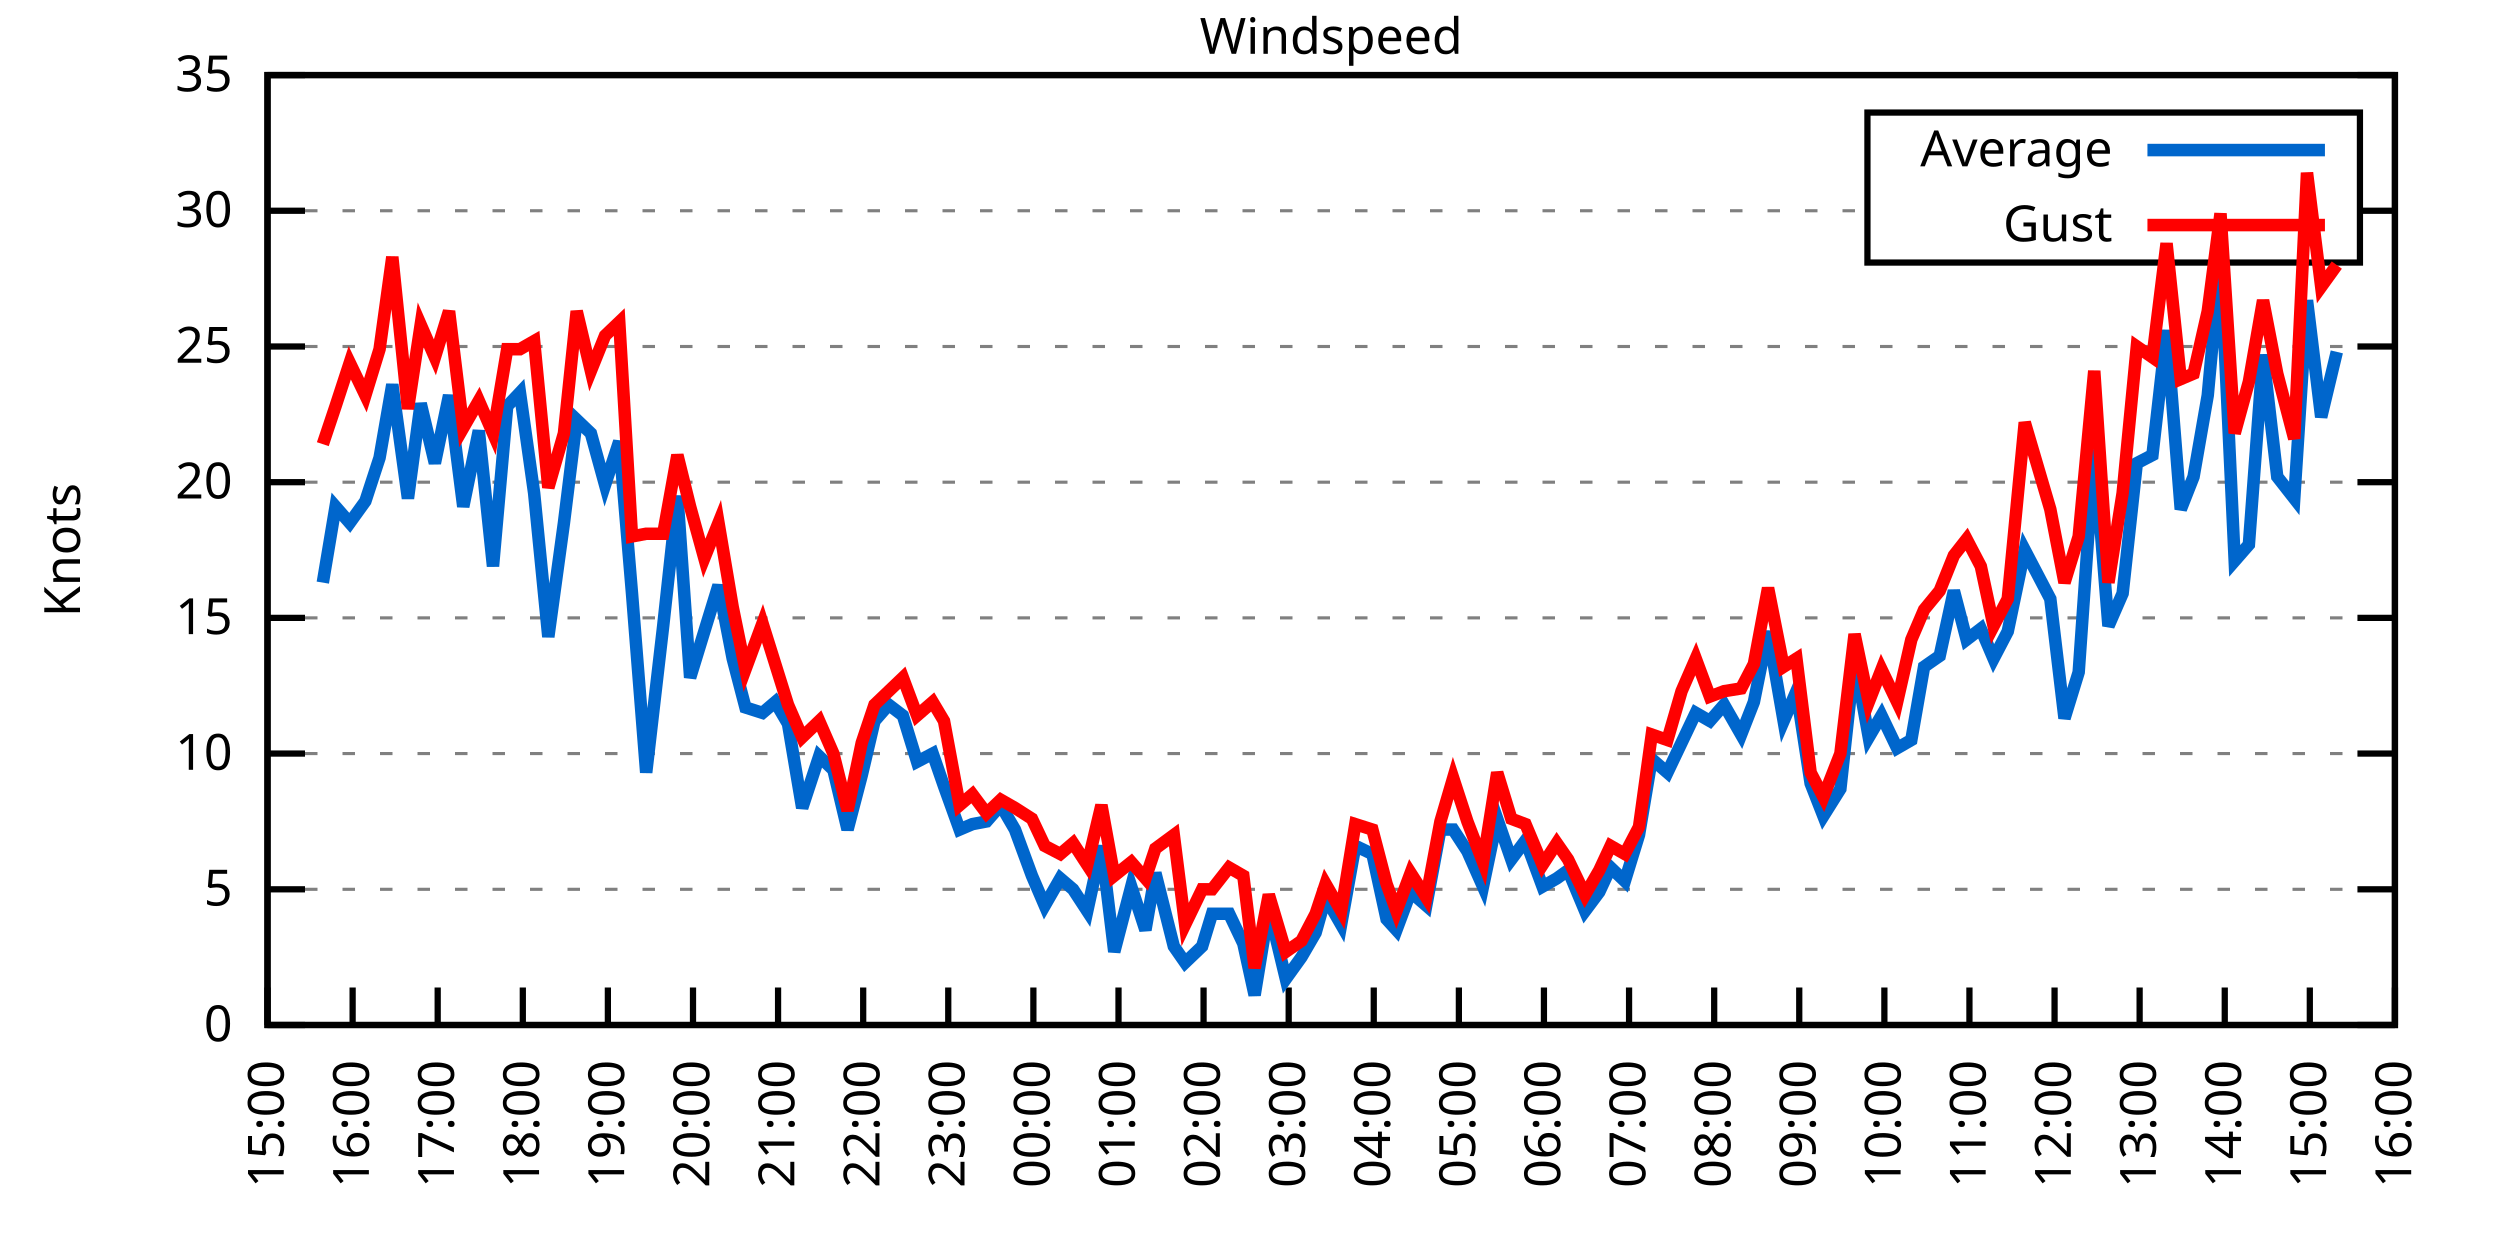
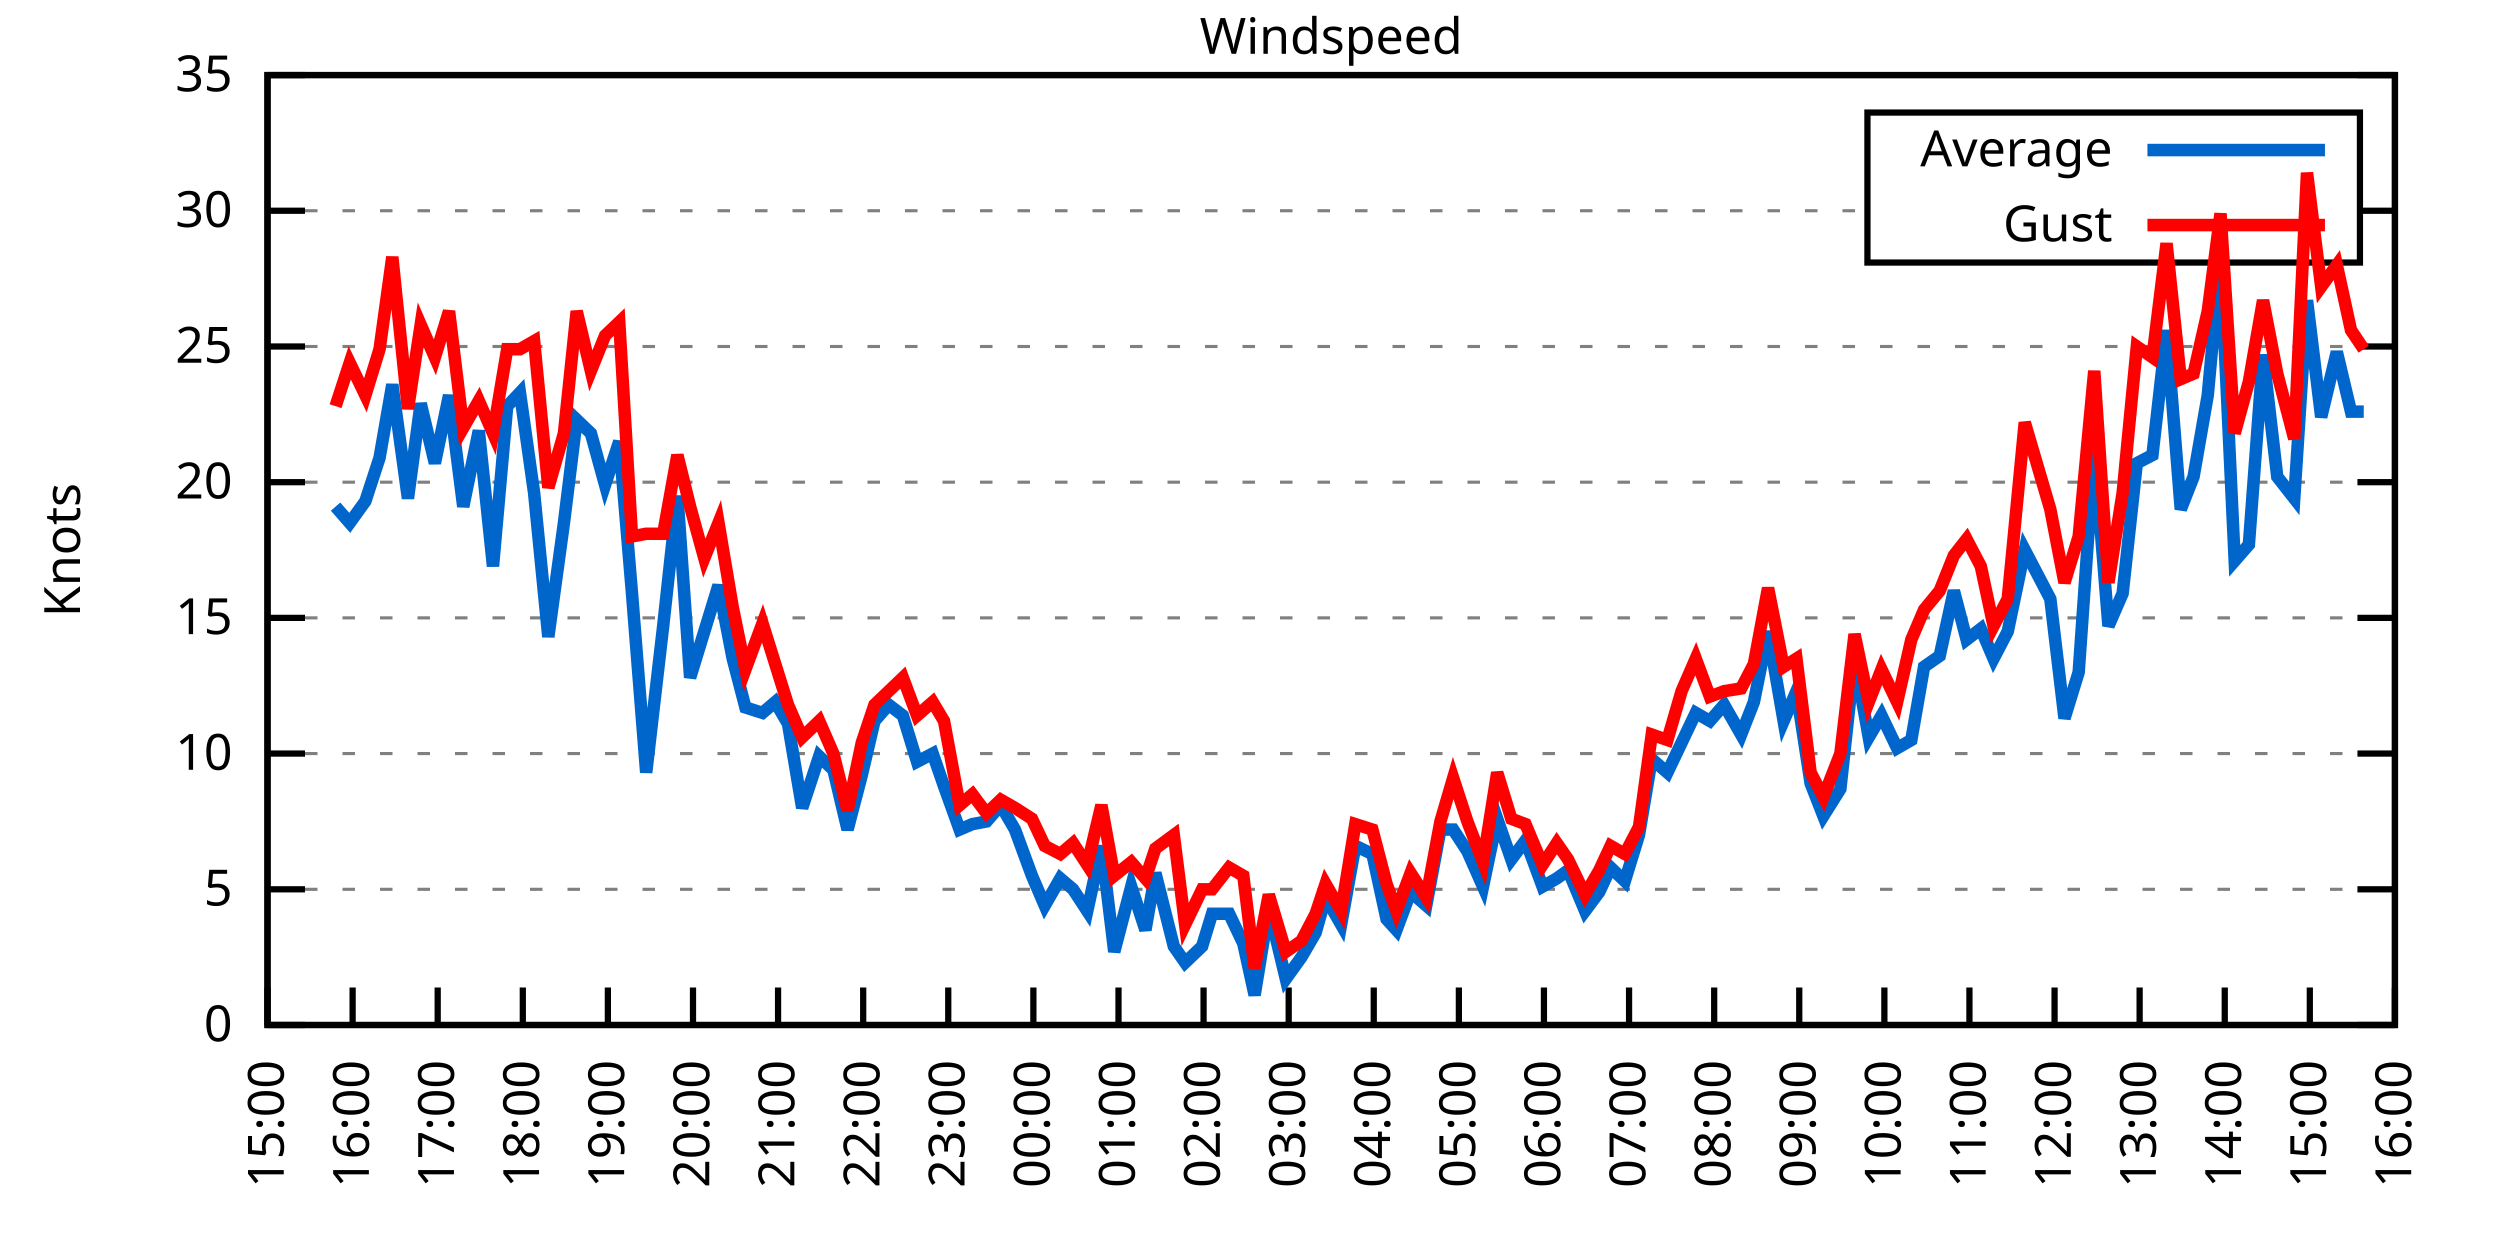
<svg xmlns="http://www.w3.org/2000/svg" xmlns:xlink="http://www.w3.org/1999/xlink" width="400" height="200" viewBox="0 0 400 200">
  <g id="gnuplot_canvas">
    <rect x="0" y="0" width="400" height="200" fill="none" />
    <defs>
      <circle id="gpDot" r="0.5" stroke-width="0.5" stroke="currentColor" />
      <path id="gpPt0" stroke-width="0.333" stroke="currentColor" d="M-1,0 h2 M0,-1 v2" />
      <path id="gpPt1" stroke-width="0.333" stroke="currentColor" d="M-1,-1 L1,1 M1,-1 L-1,1" />
      <path id="gpPt2" stroke-width="0.333" stroke="currentColor" d="M-1,0 L1,0 M0,-1 L0,1 M-1,-1 L1,1 M-1,1 L1,-1" />
      <rect id="gpPt3" stroke-width="0.333" stroke="currentColor" x="-1" y="-1" width="2" height="2" />
      <rect id="gpPt4" stroke-width="0.333" stroke="currentColor" fill="currentColor" x="-1" y="-1" width="2" height="2" />
      <circle id="gpPt5" stroke-width="0.333" stroke="currentColor" cx="0" cy="0" r="1" />
      <use xlink:href="#gpPt5" id="gpPt6" fill="currentColor" stroke="none" />
      <path id="gpPt7" stroke-width="0.333" stroke="currentColor" d="M0,-1.33 L-1.33,0.67 L1.33,0.67 z" />
      <use xlink:href="#gpPt7" id="gpPt8" fill="currentColor" stroke="none" />
      <use xlink:href="#gpPt7" id="gpPt9" stroke="currentColor" transform="rotate(180)" />
      <use xlink:href="#gpPt9" id="gpPt10" fill="currentColor" stroke="none" />
      <use xlink:href="#gpPt3" id="gpPt11" stroke="currentColor" transform="rotate(45)" />
      <use xlink:href="#gpPt11" id="gpPt12" fill="currentColor" stroke="none" />
      <path id="gpPt13" stroke-width="0.333" stroke="currentColor" d="M0,1.330 L1.265,0.411 L0.782,-1.067 L-0.782,-1.076 L-1.265,0.411 z" />
      <use xlink:href="#gpPt13" id="gpPt14" fill="currentColor" stroke="none" />
      <filter id="textbox" filterUnits="objectBoundingBox" x="0" y="0" height="1" width="1">
        <feFlood flood-color="white" flood-opacity="1" result="bgnd" />
        <feComposite in="SourceGraphic" in2="bgnd" operator="atop" />
      </filter>
      <filter id="greybox" filterUnits="objectBoundingBox" x="0" y="0" height="1" width="1">
        <feFlood flood-color="lightgrey" flood-opacity="1" result="grey" />
        <feComposite in="SourceGraphic" in2="grey" operator="atop" />
      </filter>
    </defs>
    <g fill="none" color="white" stroke="currentColor" stroke-width="1.00" stroke-linecap="butt" stroke-linejoin="miter">
</g>
    <g fill="none" color="black" stroke="currentColor" stroke-width="1.00" stroke-linecap="butt" stroke-linejoin="miter">
      <g stroke="none" shape-rendering="crispEdges">
        <polygon fill="rgb(255, 255, 255)" points="42.80,164.00 383.18,164.00 383.18,12.02 42.80,12.02 " />
      </g>
    </g>
    <g fill="none" color="black" stroke="currentColor" stroke-width="1.00" stroke-linecap="butt" stroke-linejoin="miter">
</g>
    <g fill="none" color="black" stroke="black" stroke-width="0.50" stroke-linecap="butt" stroke-linejoin="miter">
</g>
    <g fill="none" color="gray" stroke="currentColor" stroke-width="0.50" stroke-linecap="butt" stroke-linejoin="miter">
      <path stroke="gray" stroke-dasharray="2,4" class="gridline" d="M42.80,164.00 L383.19,164.00  " />
    </g>
    <g fill="none" color="gray" stroke="gray" stroke-width="1.00" stroke-linecap="butt" stroke-linejoin="miter">
</g>
    <g fill="none" color="black" stroke="currentColor" stroke-width="1.00" stroke-linecap="butt" stroke-linejoin="miter">
      <path stroke="black" d="M42.80,164.00 L48.80,164.00 M383.19,164.00 L377.19,164.00  " />
      <g transform="translate(37.20,166.60)" stroke="none" fill="black" font-family="Sans" font-size="8.00" text-anchor="end">
        <text>
          <tspan font-family="Sans"> 0</tspan>
        </text>
      </g>
    </g>
    <g fill="none" color="black" stroke="currentColor" stroke-width="1.00" stroke-linecap="butt" stroke-linejoin="miter">
</g>
    <g fill="none" color="black" stroke="black" stroke-width="0.50" stroke-linecap="butt" stroke-linejoin="miter">
</g>
    <g fill="none" color="gray" stroke="currentColor" stroke-width="0.50" stroke-linecap="butt" stroke-linejoin="miter">
      <path stroke="gray" stroke-dasharray="2,4" class="gridline" d="M42.80,142.29 L383.19,142.29  " />
    </g>
    <g fill="none" color="gray" stroke="gray" stroke-width="1.00" stroke-linecap="butt" stroke-linejoin="miter">
</g>
    <g fill="none" color="black" stroke="currentColor" stroke-width="1.00" stroke-linecap="butt" stroke-linejoin="miter">
      <path stroke="black" d="M42.80,142.29 L48.80,142.29 M383.19,142.29 L377.19,142.29  " />
      <g transform="translate(37.20,144.89)" stroke="none" fill="black" font-family="Sans" font-size="8.00" text-anchor="end">
        <text>
          <tspan font-family="Sans"> 5</tspan>
        </text>
      </g>
    </g>
    <g fill="none" color="black" stroke="currentColor" stroke-width="1.00" stroke-linecap="butt" stroke-linejoin="miter">
</g>
    <g fill="none" color="black" stroke="black" stroke-width="0.50" stroke-linecap="butt" stroke-linejoin="miter">
</g>
    <g fill="none" color="gray" stroke="currentColor" stroke-width="0.50" stroke-linecap="butt" stroke-linejoin="miter">
      <path stroke="gray" stroke-dasharray="2,4" class="gridline" d="M42.80,120.57 L383.19,120.57  " />
    </g>
    <g fill="none" color="gray" stroke="gray" stroke-width="1.00" stroke-linecap="butt" stroke-linejoin="miter">
</g>
    <g fill="none" color="black" stroke="currentColor" stroke-width="1.00" stroke-linecap="butt" stroke-linejoin="miter">
      <path stroke="black" d="M42.80,120.57 L48.80,120.57 M383.19,120.57 L377.19,120.57  " />
      <g transform="translate(37.20,123.17)" stroke="none" fill="black" font-family="Sans" font-size="8.00" text-anchor="end">
        <text>
          <tspan font-family="Sans"> 10</tspan>
        </text>
      </g>
    </g>
    <g fill="none" color="black" stroke="currentColor" stroke-width="1.00" stroke-linecap="butt" stroke-linejoin="miter">
</g>
    <g fill="none" color="black" stroke="black" stroke-width="0.50" stroke-linecap="butt" stroke-linejoin="miter">
</g>
    <g fill="none" color="gray" stroke="currentColor" stroke-width="0.50" stroke-linecap="butt" stroke-linejoin="miter">
      <path stroke="gray" stroke-dasharray="2,4" class="gridline" d="M42.80,98.86 L383.19,98.86  " />
    </g>
    <g fill="none" color="gray" stroke="gray" stroke-width="1.00" stroke-linecap="butt" stroke-linejoin="miter">
</g>
    <g fill="none" color="black" stroke="currentColor" stroke-width="1.00" stroke-linecap="butt" stroke-linejoin="miter">
      <path stroke="black" d="M42.80,98.86 L48.80,98.86 M383.19,98.86 L377.19,98.86  " />
      <g transform="translate(37.20,101.46)" stroke="none" fill="black" font-family="Sans" font-size="8.00" text-anchor="end">
        <text>
          <tspan font-family="Sans"> 15</tspan>
        </text>
      </g>
    </g>
    <g fill="none" color="black" stroke="currentColor" stroke-width="1.00" stroke-linecap="butt" stroke-linejoin="miter">
</g>
    <g fill="none" color="black" stroke="black" stroke-width="0.50" stroke-linecap="butt" stroke-linejoin="miter">
</g>
    <g fill="none" color="gray" stroke="currentColor" stroke-width="0.50" stroke-linecap="butt" stroke-linejoin="miter">
      <path stroke="gray" stroke-dasharray="2,4" class="gridline" d="M42.80,77.15 L383.19,77.15  " />
    </g>
    <g fill="none" color="gray" stroke="gray" stroke-width="1.00" stroke-linecap="butt" stroke-linejoin="miter">
</g>
    <g fill="none" color="black" stroke="currentColor" stroke-width="1.00" stroke-linecap="butt" stroke-linejoin="miter">
      <path stroke="black" d="M42.80,77.15 L48.80,77.15 M383.19,77.15 L377.19,77.15  " />
      <g transform="translate(37.20,79.75)" stroke="none" fill="black" font-family="Sans" font-size="8.00" text-anchor="end">
        <text>
          <tspan font-family="Sans"> 20</tspan>
        </text>
      </g>
    </g>
    <g fill="none" color="black" stroke="currentColor" stroke-width="1.00" stroke-linecap="butt" stroke-linejoin="miter">
</g>
    <g fill="none" color="black" stroke="black" stroke-width="0.50" stroke-linecap="butt" stroke-linejoin="miter">
</g>
    <g fill="none" color="gray" stroke="currentColor" stroke-width="0.50" stroke-linecap="butt" stroke-linejoin="miter">
      <path stroke="gray" stroke-dasharray="2,4" class="gridline" d="M42.80,55.44 L383.19,55.44  " />
    </g>
    <g fill="none" color="gray" stroke="gray" stroke-width="1.00" stroke-linecap="butt" stroke-linejoin="miter">
</g>
    <g fill="none" color="black" stroke="currentColor" stroke-width="1.00" stroke-linecap="butt" stroke-linejoin="miter">
      <path stroke="black" d="M42.80,55.44 L48.80,55.44 M383.19,55.44 L377.19,55.44  " />
      <g transform="translate(37.20,58.04)" stroke="none" fill="black" font-family="Sans" font-size="8.00" text-anchor="end">
        <text>
          <tspan font-family="Sans"> 25</tspan>
        </text>
      </g>
    </g>
    <g fill="none" color="black" stroke="currentColor" stroke-width="1.00" stroke-linecap="butt" stroke-linejoin="miter">
</g>
    <g fill="none" color="black" stroke="black" stroke-width="0.50" stroke-linecap="butt" stroke-linejoin="miter">
</g>
    <g fill="none" color="gray" stroke="currentColor" stroke-width="0.50" stroke-linecap="butt" stroke-linejoin="miter">
      <path stroke="gray" stroke-dasharray="2,4" class="gridline" d="M42.80,33.72 L298.79,33.72 M377.59,33.72 L383.19,33.72  " />
    </g>
    <g fill="none" color="gray" stroke="gray" stroke-width="1.00" stroke-linecap="butt" stroke-linejoin="miter">
</g>
    <g fill="none" color="black" stroke="currentColor" stroke-width="1.00" stroke-linecap="butt" stroke-linejoin="miter">
      <path stroke="black" d="M42.80,33.72 L48.80,33.72 M383.19,33.72 L377.19,33.72  " />
      <g transform="translate(37.20,36.32)" stroke="none" fill="black" font-family="Sans" font-size="8.00" text-anchor="end">
        <text>
          <tspan font-family="Sans"> 30</tspan>
        </text>
      </g>
    </g>
    <g fill="none" color="black" stroke="currentColor" stroke-width="1.00" stroke-linecap="butt" stroke-linejoin="miter">
</g>
    <g fill="none" color="black" stroke="black" stroke-width="0.50" stroke-linecap="butt" stroke-linejoin="miter">
</g>
    <g fill="none" color="gray" stroke="currentColor" stroke-width="0.50" stroke-linecap="butt" stroke-linejoin="miter">
      <path stroke="gray" stroke-dasharray="2,4" class="gridline" d="M42.80,12.01 L383.19,12.01  " />
    </g>
    <g fill="none" color="gray" stroke="gray" stroke-width="1.00" stroke-linecap="butt" stroke-linejoin="miter">
</g>
    <g fill="none" color="black" stroke="currentColor" stroke-width="1.00" stroke-linecap="butt" stroke-linejoin="miter">
      <path stroke="black" d="M42.80,12.01 L48.80,12.01 M383.19,12.01 L377.19,12.01  " />
      <g transform="translate(37.20,14.61)" stroke="none" fill="black" font-family="Sans" font-size="8.00" text-anchor="end">
        <text>
          <tspan font-family="Sans"> 35</tspan>
        </text>
      </g>
    </g>
    <g fill="none" color="black" stroke="currentColor" stroke-width="1.00" stroke-linecap="butt" stroke-linejoin="miter">
      <path stroke="black" d="M42.80,164.00 L42.80,158.00  " />
      <g transform="translate(45.40,169.60) rotate(270.00)" stroke="none" fill="black" font-family="Sans" font-size="8.00" text-anchor="end">
        <text>
          <tspan font-family="Sans">15:00</tspan>
        </text>
      </g>
    </g>
    <g fill="none" color="black" stroke="currentColor" stroke-width="1.00" stroke-linecap="butt" stroke-linejoin="miter">
      <path stroke="black" d="M56.42,164.00 L56.42,158.00  " />
      <g transform="translate(59.02,169.60) rotate(270.00)" stroke="none" fill="black" font-family="Sans" font-size="8.00" text-anchor="end">
        <text>
          <tspan font-family="Sans">16:00</tspan>
        </text>
      </g>
    </g>
    <g fill="none" color="black" stroke="currentColor" stroke-width="1.00" stroke-linecap="butt" stroke-linejoin="miter">
      <path stroke="black" d="M70.03,164.00 L70.03,158.00  " />
      <g transform="translate(72.63,169.60) rotate(270.00)" stroke="none" fill="black" font-family="Sans" font-size="8.00" text-anchor="end">
        <text>
          <tspan font-family="Sans">17:00</tspan>
        </text>
      </g>
    </g>
    <g fill="none" color="black" stroke="currentColor" stroke-width="1.00" stroke-linecap="butt" stroke-linejoin="miter">
      <path stroke="black" d="M83.65,164.00 L83.65,158.00  " />
      <g transform="translate(86.25,169.60) rotate(270.00)" stroke="none" fill="black" font-family="Sans" font-size="8.00" text-anchor="end">
        <text>
          <tspan font-family="Sans">18:00</tspan>
        </text>
      </g>
    </g>
    <g fill="none" color="black" stroke="currentColor" stroke-width="1.00" stroke-linecap="butt" stroke-linejoin="miter">
      <path stroke="black" d="M97.26,164.00 L97.26,158.00  " />
      <g transform="translate(99.86,169.60) rotate(270.00)" stroke="none" fill="black" font-family="Sans" font-size="8.00" text-anchor="end">
        <text>
          <tspan font-family="Sans">19:00</tspan>
        </text>
      </g>
    </g>
    <g fill="none" color="black" stroke="currentColor" stroke-width="1.00" stroke-linecap="butt" stroke-linejoin="miter">
      <path stroke="black" d="M110.88,164.00 L110.88,158.00  " />
      <g transform="translate(113.48,169.60) rotate(270.00)" stroke="none" fill="black" font-family="Sans" font-size="8.00" text-anchor="end">
        <text>
          <tspan font-family="Sans">20:00</tspan>
        </text>
      </g>
    </g>
    <g fill="none" color="black" stroke="currentColor" stroke-width="1.00" stroke-linecap="butt" stroke-linejoin="miter">
      <path stroke="black" d="M124.49,164.00 L124.49,158.00  " />
      <g transform="translate(127.09,169.60) rotate(270.00)" stroke="none" fill="black" font-family="Sans" font-size="8.00" text-anchor="end">
        <text>
          <tspan font-family="Sans">21:00</tspan>
        </text>
      </g>
    </g>
    <g fill="none" color="black" stroke="currentColor" stroke-width="1.00" stroke-linecap="butt" stroke-linejoin="miter">
      <path stroke="black" d="M138.11,164.00 L138.11,158.00  " />
      <g transform="translate(140.71,169.60) rotate(270.00)" stroke="none" fill="black" font-family="Sans" font-size="8.00" text-anchor="end">
        <text>
          <tspan font-family="Sans">22:00</tspan>
        </text>
      </g>
    </g>
    <g fill="none" color="black" stroke="currentColor" stroke-width="1.00" stroke-linecap="butt" stroke-linejoin="miter">
      <path stroke="black" d="M151.72,164.00 L151.72,158.00  " />
      <g transform="translate(154.32,169.60) rotate(270.00)" stroke="none" fill="black" font-family="Sans" font-size="8.00" text-anchor="end">
        <text>
          <tspan font-family="Sans">23:00</tspan>
        </text>
      </g>
    </g>
    <g fill="none" color="black" stroke="currentColor" stroke-width="1.00" stroke-linecap="butt" stroke-linejoin="miter">
      <path stroke="black" d="M165.34,164.00 L165.34,158.00  " />
      <g transform="translate(167.94,169.60) rotate(270.00)" stroke="none" fill="black" font-family="Sans" font-size="8.00" text-anchor="end">
        <text>
          <tspan font-family="Sans">00:00</tspan>
        </text>
      </g>
    </g>
    <g fill="none" color="black" stroke="currentColor" stroke-width="1.00" stroke-linecap="butt" stroke-linejoin="miter">
      <path stroke="black" d="M178.96,164.00 L178.96,158.00  " />
      <g transform="translate(181.56,169.60) rotate(270.00)" stroke="none" fill="black" font-family="Sans" font-size="8.00" text-anchor="end">
        <text>
          <tspan font-family="Sans">01:00</tspan>
        </text>
      </g>
    </g>
    <g fill="none" color="black" stroke="currentColor" stroke-width="1.00" stroke-linecap="butt" stroke-linejoin="miter">
      <path stroke="black" d="M192.57,164.00 L192.57,158.00  " />
      <g transform="translate(195.17,169.60) rotate(270.00)" stroke="none" fill="black" font-family="Sans" font-size="8.00" text-anchor="end">
        <text>
          <tspan font-family="Sans">02:00</tspan>
        </text>
      </g>
    </g>
    <g fill="none" color="black" stroke="currentColor" stroke-width="1.00" stroke-linecap="butt" stroke-linejoin="miter">
      <path stroke="black" d="M206.19,164.00 L206.19,158.00  " />
      <g transform="translate(208.79,169.60) rotate(270.00)" stroke="none" fill="black" font-family="Sans" font-size="8.00" text-anchor="end">
        <text>
          <tspan font-family="Sans">03:00</tspan>
        </text>
      </g>
    </g>
    <g fill="none" color="black" stroke="currentColor" stroke-width="1.00" stroke-linecap="butt" stroke-linejoin="miter">
      <path stroke="black" d="M219.80,164.00 L219.80,158.00  " />
      <g transform="translate(222.40,169.60) rotate(270.00)" stroke="none" fill="black" font-family="Sans" font-size="8.00" text-anchor="end">
        <text>
          <tspan font-family="Sans">04:00</tspan>
        </text>
      </g>
    </g>
    <g fill="none" color="black" stroke="currentColor" stroke-width="1.00" stroke-linecap="butt" stroke-linejoin="miter">
      <path stroke="black" d="M233.42,164.00 L233.42,158.00  " />
      <g transform="translate(236.02,169.60) rotate(270.00)" stroke="none" fill="black" font-family="Sans" font-size="8.00" text-anchor="end">
        <text>
          <tspan font-family="Sans">05:00</tspan>
        </text>
      </g>
    </g>
    <g fill="none" color="black" stroke="currentColor" stroke-width="1.00" stroke-linecap="butt" stroke-linejoin="miter">
      <path stroke="black" d="M247.03,164.00 L247.03,158.00  " />
      <g transform="translate(249.63,169.60) rotate(270.00)" stroke="none" fill="black" font-family="Sans" font-size="8.00" text-anchor="end">
        <text>
          <tspan font-family="Sans">06:00</tspan>
        </text>
      </g>
    </g>
    <g fill="none" color="black" stroke="currentColor" stroke-width="1.00" stroke-linecap="butt" stroke-linejoin="miter">
      <path stroke="black" d="M260.65,164.00 L260.65,158.00  " />
      <g transform="translate(263.25,169.60) rotate(270.00)" stroke="none" fill="black" font-family="Sans" font-size="8.00" text-anchor="end">
        <text>
          <tspan font-family="Sans">07:00</tspan>
        </text>
      </g>
    </g>
    <g fill="none" color="black" stroke="currentColor" stroke-width="1.00" stroke-linecap="butt" stroke-linejoin="miter">
      <path stroke="black" d="M274.27,164.00 L274.27,158.00  " />
      <g transform="translate(276.87,169.60) rotate(270.00)" stroke="none" fill="black" font-family="Sans" font-size="8.00" text-anchor="end">
        <text>
          <tspan font-family="Sans">08:00</tspan>
        </text>
      </g>
    </g>
    <g fill="none" color="black" stroke="currentColor" stroke-width="1.00" stroke-linecap="butt" stroke-linejoin="miter">
      <path stroke="black" d="M287.88,164.00 L287.88,158.00  " />
      <g transform="translate(290.48,169.60) rotate(270.00)" stroke="none" fill="black" font-family="Sans" font-size="8.00" text-anchor="end">
        <text>
          <tspan font-family="Sans">09:00</tspan>
        </text>
      </g>
    </g>
    <g fill="none" color="black" stroke="currentColor" stroke-width="1.00" stroke-linecap="butt" stroke-linejoin="miter">
      <path stroke="black" d="M301.50,164.00 L301.50,158.00  " />
      <g transform="translate(304.10,169.60) rotate(270.00)" stroke="none" fill="black" font-family="Sans" font-size="8.00" text-anchor="end">
        <text>
          <tspan font-family="Sans">10:00</tspan>
        </text>
      </g>
    </g>
    <g fill="none" color="black" stroke="currentColor" stroke-width="1.00" stroke-linecap="butt" stroke-linejoin="miter">
      <path stroke="black" d="M315.11,164.00 L315.11,158.00  " />
      <g transform="translate(317.71,169.60) rotate(270.00)" stroke="none" fill="black" font-family="Sans" font-size="8.00" text-anchor="end">
        <text>
          <tspan font-family="Sans">11:00</tspan>
        </text>
      </g>
    </g>
    <g fill="none" color="black" stroke="currentColor" stroke-width="1.00" stroke-linecap="butt" stroke-linejoin="miter">
      <path stroke="black" d="M328.73,164.00 L328.73,158.00  " />
      <g transform="translate(331.33,169.60) rotate(270.00)" stroke="none" fill="black" font-family="Sans" font-size="8.00" text-anchor="end">
        <text>
          <tspan font-family="Sans">12:00</tspan>
        </text>
      </g>
    </g>
    <g fill="none" color="black" stroke="currentColor" stroke-width="1.00" stroke-linecap="butt" stroke-linejoin="miter">
      <path stroke="black" d="M342.34,164.00 L342.34,158.00  " />
      <g transform="translate(344.94,169.60) rotate(270.00)" stroke="none" fill="black" font-family="Sans" font-size="8.00" text-anchor="end">
        <text>
          <tspan font-family="Sans">13:00</tspan>
        </text>
      </g>
    </g>
    <g fill="none" color="black" stroke="currentColor" stroke-width="1.00" stroke-linecap="butt" stroke-linejoin="miter">
      <path stroke="black" d="M355.96,164.00 L355.96,158.00  " />
      <g transform="translate(358.56,169.60) rotate(270.00)" stroke="none" fill="black" font-family="Sans" font-size="8.00" text-anchor="end">
        <text>
          <tspan font-family="Sans">14:00</tspan>
        </text>
      </g>
    </g>
    <g fill="none" color="black" stroke="currentColor" stroke-width="1.00" stroke-linecap="butt" stroke-linejoin="miter">
      <path stroke="black" d="M369.57,164.00 L369.57,158.00  " />
      <g transform="translate(372.17,169.60) rotate(270.00)" stroke="none" fill="black" font-family="Sans" font-size="8.00" text-anchor="end">
        <text>
          <tspan font-family="Sans">15:00</tspan>
        </text>
      </g>
    </g>
    <g fill="none" color="black" stroke="currentColor" stroke-width="1.00" stroke-linecap="butt" stroke-linejoin="miter">
      <path stroke="black" d="M383.19,164.00 L383.19,158.00  " />
      <g transform="translate(385.79,169.60) rotate(270.00)" stroke="none" fill="black" font-family="Sans" font-size="8.00" text-anchor="end">
        <text>
          <tspan font-family="Sans">16:00</tspan>
        </text>
      </g>
    </g>
    <g fill="none" color="black" stroke="currentColor" stroke-width="1.00" stroke-linecap="butt" stroke-linejoin="miter">
</g>
    <g fill="none" color="black" stroke="currentColor" stroke-width="1.00" stroke-linecap="butt" stroke-linejoin="miter">
      <path stroke="black" d="M42.80,12.01 L42.80,164.00 L383.19,164.00 L383.19,12.01 L42.80,12.01 Z  " />
    </g>
    <g fill="none" color="black" stroke="currentColor" stroke-width="1.00" stroke-linecap="butt" stroke-linejoin="miter">
</g>
    <g fill="none" color="black" stroke="currentColor" stroke-width="1.00" stroke-linecap="butt" stroke-linejoin="miter">
      <path stroke="black" d="M298.79,42.01 L298.79,18.01 L377.59,18.01 L377.59,42.01 L298.79,42.01 Z  " />
    </g>
    <g id="Windspeed_plot_1">
      <g fill="none" color="white" stroke="black" stroke-width="2.00" stroke-linecap="butt" stroke-linejoin="miter">
</g>
      <g fill="none" color="black" stroke="currentColor" stroke-width="2.00" stroke-linecap="butt" stroke-linejoin="miter">
        <g transform="translate(337.99,26.61)" stroke="none" fill="black" font-family="Sans" font-size="8.00" text-anchor="end">
          <text>
            <tspan font-family="Sans">Average</tspan>
          </text>
        </g>
      </g>
      <g fill="none" color="black" stroke="currentColor" stroke-width="2.00" stroke-linecap="butt" stroke-linejoin="miter">
-         <path stroke="rgb(  0, 102, 204)" d="M343.59,24.01 L371.99,24.01 M51.65,93.22 L53.69,81.06 L55.96,83.66 L58.46,80.19 L60.73,73.24 L62.77,61.52   L65.27,79.75 L67.31,64.56 L69.58,74.11 L71.85,63.25 L74.12,81.06 L76.61,68.90 L78.88,90.61 L81.15,64.99   L83.19,62.82 L85.46,78.89 L87.73,101.90 L90.23,83.66 L92.27,67.16 L94.54,69.33 L96.81,77.58 L99.08,70.63   L101.12,94.95 L103.39,123.61 L106.11,100.16 L108.38,79.32 L110.42,108.42 L112.69,101.03 L114.96,93.65 L117.23,105.38   L119.27,113.19 L122.00,114.06 L124.04,112.32 L126.08,115.80 L128.35,129.26 L131.07,121.01 L133.34,123.18 L135.61,132.73   L137.88,124.05 L139.92,115.36 L142.19,112.76 L144.46,114.49 L146.73,121.88 L149.23,120.57 L151.04,125.79 L153.54,132.73   L155.58,131.86 L157.85,131.43 L160.12,128.83 L162.39,132.73 L165.11,140.12 L167.16,144.89 L169.65,140.55 L171.69,142.29   L173.96,145.76 L176.23,135.34 L178.28,152.28 L181.00,141.85 L183.27,148.80 L184.86,139.68 L187.81,151.41 L189.62,154.01   L192.34,151.41 L193.93,146.20 L196.66,146.20 L198.93,150.97 L200.74,159.22 L203.01,145.33 L205.73,156.62 L208.23,153.14   L210.50,149.24 L212.09,143.59 L214.58,147.93 L216.85,135.34 L219.58,136.64 L221.85,147.06 L223.43,148.80 L225.70,142.72   L228.20,144.89 L230.47,132.73 L232.51,132.73 L234.78,136.21 L237.28,141.85 L239.55,131.00 L241.81,137.51 L244.08,134.47   L246.81,141.85 L249.08,140.55 L250.89,139.25 L253.61,145.76 L255.88,142.72 L257.70,138.81 L259.97,140.98 L262.24,133.60   L264.28,121.44 L266.78,123.61 L269.05,118.84 L271.32,114.06 L273.58,115.36 L275.85,112.76 L278.58,117.53 L280.62,112.32   L282.89,101.03 L285.38,115.36 L287.43,110.59 L289.70,125.35 L291.74,130.56 L294.46,126.22 L296.73,105.38 L299.00,117.97   L301.04,114.49 L303.54,119.71 L305.81,118.40 L307.85,106.68 L310.35,104.94 L312.62,94.52 L314.66,102.34 L316.93,100.60   L318.97,105.38 L321.24,101.03 L323.96,88.00 L328.05,95.82 L330.32,114.93 L332.59,107.55 L335.08,71.94 L337.35,100.16   L339.62,94.95 L341.89,74.11 L344.39,72.81 L346.65,52.83 L348.92,81.49 L350.97,76.28 L353.24,63.25 L355.28,41.11   L357.55,89.74 L359.82,87.14 L362.09,56.74 L364.36,76.28 L367.08,79.75 L369.12,48.05 L371.39,66.73 L373.89,56.30    " />
+         <path stroke="rgb(  0, 102, 204)" d="M343.59,24.01 L371.99,24.01 M53.69,81.06 L55.96,83.66 L58.46,80.19 L60.73,73.24 L62.77,61.52 L65.27,79.75   L67.31,64.56 L69.58,74.11 L71.85,63.25 L74.12,81.06 L76.61,68.90 L78.88,90.61 L81.15,64.99 L83.19,62.82   L85.46,78.89 L87.73,101.90 L90.23,83.66 L92.27,67.16 L94.54,69.33 L96.81,77.58 L99.08,70.63 L101.12,94.95   L103.39,123.61 L106.11,100.16 L108.38,79.32 L110.42,108.42 L112.69,101.03 L114.96,93.65 L117.23,105.38 L119.27,113.19   L122.00,114.06 L124.04,112.32 L126.08,115.80 L128.35,129.26 L131.07,121.01 L133.34,123.18 L135.61,132.73 L137.88,124.05   L139.92,115.36 L142.19,112.76 L144.46,114.49 L146.73,121.88 L149.23,120.57 L151.04,125.79 L153.54,132.73 L155.58,131.86   L157.85,131.43 L160.12,128.83 L162.39,132.73 L165.11,140.12 L167.16,144.89 L169.65,140.55 L171.69,142.29 L173.96,145.76   L176.23,135.34 L178.28,152.28 L181.00,141.85 L183.27,148.80 L184.86,139.68 L187.81,151.41 L189.62,154.01 L192.34,151.41   L193.93,146.20 L196.66,146.20 L198.93,150.97 L200.74,159.22 L203.01,145.33 L205.73,156.62 L208.23,153.14 L210.50,149.24   L212.09,143.59 L214.58,147.93 L216.85,135.34 L219.58,136.64 L221.85,147.06 L223.43,148.80 L225.70,142.72 L228.20,144.89   L230.47,132.73 L232.51,132.73 L234.78,136.21 L237.28,141.85 L239.55,131.00 L241.81,137.51 L244.08,134.47 L246.81,141.85   L249.08,140.55 L250.89,139.25 L253.61,145.76 L255.88,142.72 L257.70,138.81 L259.97,140.98 L262.24,133.60 L264.28,121.44   L266.78,123.61 L269.05,118.84 L271.32,114.06 L273.58,115.36 L275.85,112.76 L278.58,117.53 L280.62,112.32 L282.89,101.03   L285.38,115.36 L287.43,110.59 L289.70,125.35 L291.74,130.56 L294.46,126.22 L296.73,105.38 L299.00,117.97 L301.04,114.49   L303.54,119.71 L305.81,118.40 L307.85,106.68 L310.35,104.94 L312.62,94.52 L314.66,102.34 L316.93,100.60 L318.97,105.38   L321.24,101.03 L323.96,88.00 L328.05,95.82 L330.32,114.93 L332.59,107.55 L335.08,71.94 L337.35,100.16 L339.62,94.95   L341.89,74.11 L344.39,72.81 L346.65,52.83 L348.92,81.49 L350.97,76.28 L353.24,63.25 L355.28,41.11 L357.55,89.74   L359.82,87.14 L362.09,56.74 L364.36,76.28 L367.08,79.75 L369.12,48.05 L371.39,66.73 L373.89,56.30 L376.16,65.86   L378.20,65.86  " />
      </g>
    </g>
    <g id="Windspeed_plot_2">
      <g fill="none" color="black" stroke="currentColor" stroke-width="2.00" stroke-linecap="butt" stroke-linejoin="miter">
        <g transform="translate(337.99,38.61)" stroke="none" fill="black" font-family="Sans" font-size="8.00" text-anchor="end">
          <text>
            <tspan font-family="Sans">Gust</tspan>
          </text>
        </g>
      </g>
      <g fill="none" color="black" stroke="currentColor" stroke-width="2.00" stroke-linecap="butt" stroke-linejoin="miter">
-         <path stroke="rgb(255,   0,   0)" d="M343.59,36.01 L371.99,36.01 M51.65,71.07 L53.69,64.99 L55.96,58.04 L58.46,63.25 L60.73,55.87 L62.77,41.11   L65.27,65.42 L67.31,51.96 L69.58,57.17 L71.85,49.79 L74.12,68.46 L76.61,64.12 L78.88,69.33 L81.15,55.87   L83.19,55.87 L85.46,54.57 L87.73,78.02 L90.23,69.33 L92.27,49.79 L94.54,59.34 L96.81,53.70 L99.08,51.53   L101.12,85.83 L103.39,85.40 L106.11,85.40 L108.38,72.81 L110.42,81.06 L112.69,89.31 L114.96,83.66 L117.23,97.12   L119.27,107.11 L122.00,99.73 L124.04,106.24 L126.08,112.76 L128.35,117.97 L131.07,115.36 L133.34,120.57 L135.61,129.69   L137.88,118.84 L139.92,112.76 L142.19,110.59 L144.46,108.42 L146.73,114.49 L149.23,112.32 L151.04,115.36 L153.54,128.83   L155.58,127.09 L157.85,130.13 L160.12,127.96 L162.39,129.26 L165.11,131.00 L167.16,135.34 L169.65,136.64 L171.69,134.90   L173.96,138.38 L176.23,128.83 L178.28,140.12 L181.00,137.94 L183.27,140.55 L184.86,135.77 L187.81,133.60 L189.62,147.93   L192.34,142.29 L193.93,142.29 L196.66,138.81 L198.93,140.12 L200.74,154.88 L203.01,143.16 L205.73,152.28 L208.23,150.54   L210.50,146.20 L212.09,141.42 L214.58,145.76 L216.85,131.86 L219.58,132.73 L221.85,141.42 L223.43,145.76 L225.70,139.68   L228.20,143.59 L230.47,131.43 L232.51,124.48 L234.78,131.43 L237.28,137.94 L239.55,123.61 L241.81,131.00 L244.08,131.86   L246.81,138.38 L249.08,134.90 L250.89,137.51 L253.61,143.16 L255.88,139.25 L257.70,135.34 L259.97,136.64 L262.24,132.30   L264.28,117.53 L266.78,118.40 L269.05,110.59 L271.32,105.38 L273.58,111.45 L275.85,110.59 L278.58,110.15 L280.62,106.24   L282.89,94.08 L285.38,106.68 L287.43,105.38 L289.70,123.61 L291.74,127.52 L294.46,120.57 L296.73,101.47 L299.00,112.32   L301.04,107.11 L303.54,112.32 L305.81,102.34 L307.85,97.56 L310.35,94.52 L312.62,88.87 L314.66,86.27 L316.93,90.61   L318.97,100.16 L321.24,95.82 L323.96,67.59 L328.05,81.49 L330.32,93.22 L332.59,85.83 L335.08,59.34 L337.35,93.22   L339.62,78.89 L341.89,55.44 L344.39,57.17 L346.65,38.93 L348.92,60.65 L350.97,59.78 L353.24,49.79 L355.28,34.16   L357.55,69.33 L359.82,61.08 L362.09,48.05 L364.36,59.78 L367.08,70.20 L369.12,27.64 L371.39,45.88 L373.89,42.41    " />
+         <path stroke="rgb(255,   0,   0)" d="M343.59,36.01 L371.99,36.01 M53.69,64.99 L55.96,58.04 L58.46,63.25 L60.73,55.87 L62.77,41.11 L65.27,65.42   L67.31,51.96 L69.58,57.17 L71.85,49.79 L74.12,68.46 L76.61,64.12 L78.88,69.33 L81.15,55.87 L83.19,55.87   L85.46,54.57 L87.73,78.02 L90.23,69.33 L92.27,49.79 L94.54,59.34 L96.81,53.70 L99.08,51.53 L101.12,85.83   L103.39,85.40 L106.11,85.40 L108.38,72.81 L110.42,81.06 L112.69,89.31 L114.96,83.66 L117.23,97.12 L119.27,107.11   L122.00,99.73 L124.04,106.24 L126.08,112.76 L128.35,117.97 L131.07,115.36 L133.34,120.57 L135.61,129.69 L137.88,118.84   L139.92,112.76 L142.19,110.59 L144.46,108.42 L146.73,114.49 L149.23,112.32 L151.04,115.36 L153.54,128.83 L155.58,127.09   L157.85,130.13 L160.12,127.96 L162.39,129.26 L165.11,131.00 L167.16,135.34 L169.65,136.64 L171.69,134.90 L173.96,138.38   L176.23,128.83 L178.28,140.12 L181.00,137.94 L183.27,140.55 L184.86,135.77 L187.81,133.60 L189.62,147.93 L192.34,142.29   L193.93,142.29 L196.66,138.81 L198.93,140.12 L200.74,154.88 L203.01,143.16 L205.73,152.28 L208.23,150.54 L210.50,146.20   L212.09,141.42 L214.58,145.76 L216.85,131.86 L219.58,132.73 L221.85,141.42 L223.43,145.76 L225.70,139.68 L228.20,143.59   L230.47,131.43 L232.51,124.48 L234.78,131.43 L237.28,137.94 L239.55,123.61 L241.81,131.00 L244.08,131.86 L246.81,138.38   L249.08,134.90 L250.89,137.51 L253.61,143.16 L255.88,139.25 L257.70,135.34 L259.97,136.64 L262.24,132.30 L264.28,117.53   L266.78,118.40 L269.05,110.59 L271.32,105.38 L273.58,111.45 L275.85,110.59 L278.58,110.15 L280.62,106.24 L282.89,94.08   L285.38,106.68 L287.43,105.38 L289.70,123.61 L291.74,127.52 L294.46,120.57 L296.73,101.47 L299.00,112.32 L301.04,107.11   L303.54,112.32 L305.81,102.34 L307.85,97.56 L310.35,94.52 L312.62,88.87 L314.66,86.27 L316.93,90.61 L318.97,100.16   L321.24,95.82 L323.96,67.59 L328.05,81.49 L330.32,93.22 L332.59,85.83 L335.08,59.34 L337.35,93.22 L339.62,78.89   L341.89,55.44 L344.39,57.17 L346.65,38.93 L348.92,60.65 L350.97,59.78 L353.24,49.79 L355.28,34.16 L357.55,69.33   L359.82,61.08 L362.09,48.05 L364.36,59.78 L367.08,70.20 L369.12,27.64 L371.39,45.88 L373.89,42.41 L376.16,52.83   L378.20,55.87  " />
      </g>
    </g>
    <g fill="none" color="black" stroke="currentColor" stroke-width="2.00" stroke-linecap="butt" stroke-linejoin="miter">
</g>
    <g fill="none" color="black" stroke="black" stroke-width="1.00" stroke-linecap="butt" stroke-linejoin="miter">
</g>
    <g fill="none" color="black" stroke="currentColor" stroke-width="1.00" stroke-linecap="butt" stroke-linejoin="miter">
      <path stroke="black" d="M42.80,12.01 L42.80,164.00 L383.19,164.00 L383.19,12.01 L42.80,12.01 Z  " />
      <g transform="translate(12.80,88.01) rotate(270.00)" stroke="none" fill="black" font-family="Sans" font-size="8.00" text-anchor="middle">
        <text>
          <tspan font-family="Sans">Knots</tspan>
        </text>
      </g>
    </g>
    <g fill="none" color="black" stroke="currentColor" stroke-width="1.00" stroke-linecap="butt" stroke-linejoin="miter">
</g>
    <g fill="none" color="black" stroke="currentColor" stroke-width="1.00" stroke-linecap="butt" stroke-linejoin="miter">
      <g transform="translate(212.99,8.61)" stroke="none" fill="black" font-family="Sans" font-size="8.00" text-anchor="middle">
        <text>
          <tspan font-family="Sans">Windspeed</tspan>
        </text>
      </g>
    </g>
    <g fill="none" color="black" stroke="currentColor" stroke-width="1.00" stroke-linecap="butt" stroke-linejoin="miter">
</g>
  </g>
</svg>
